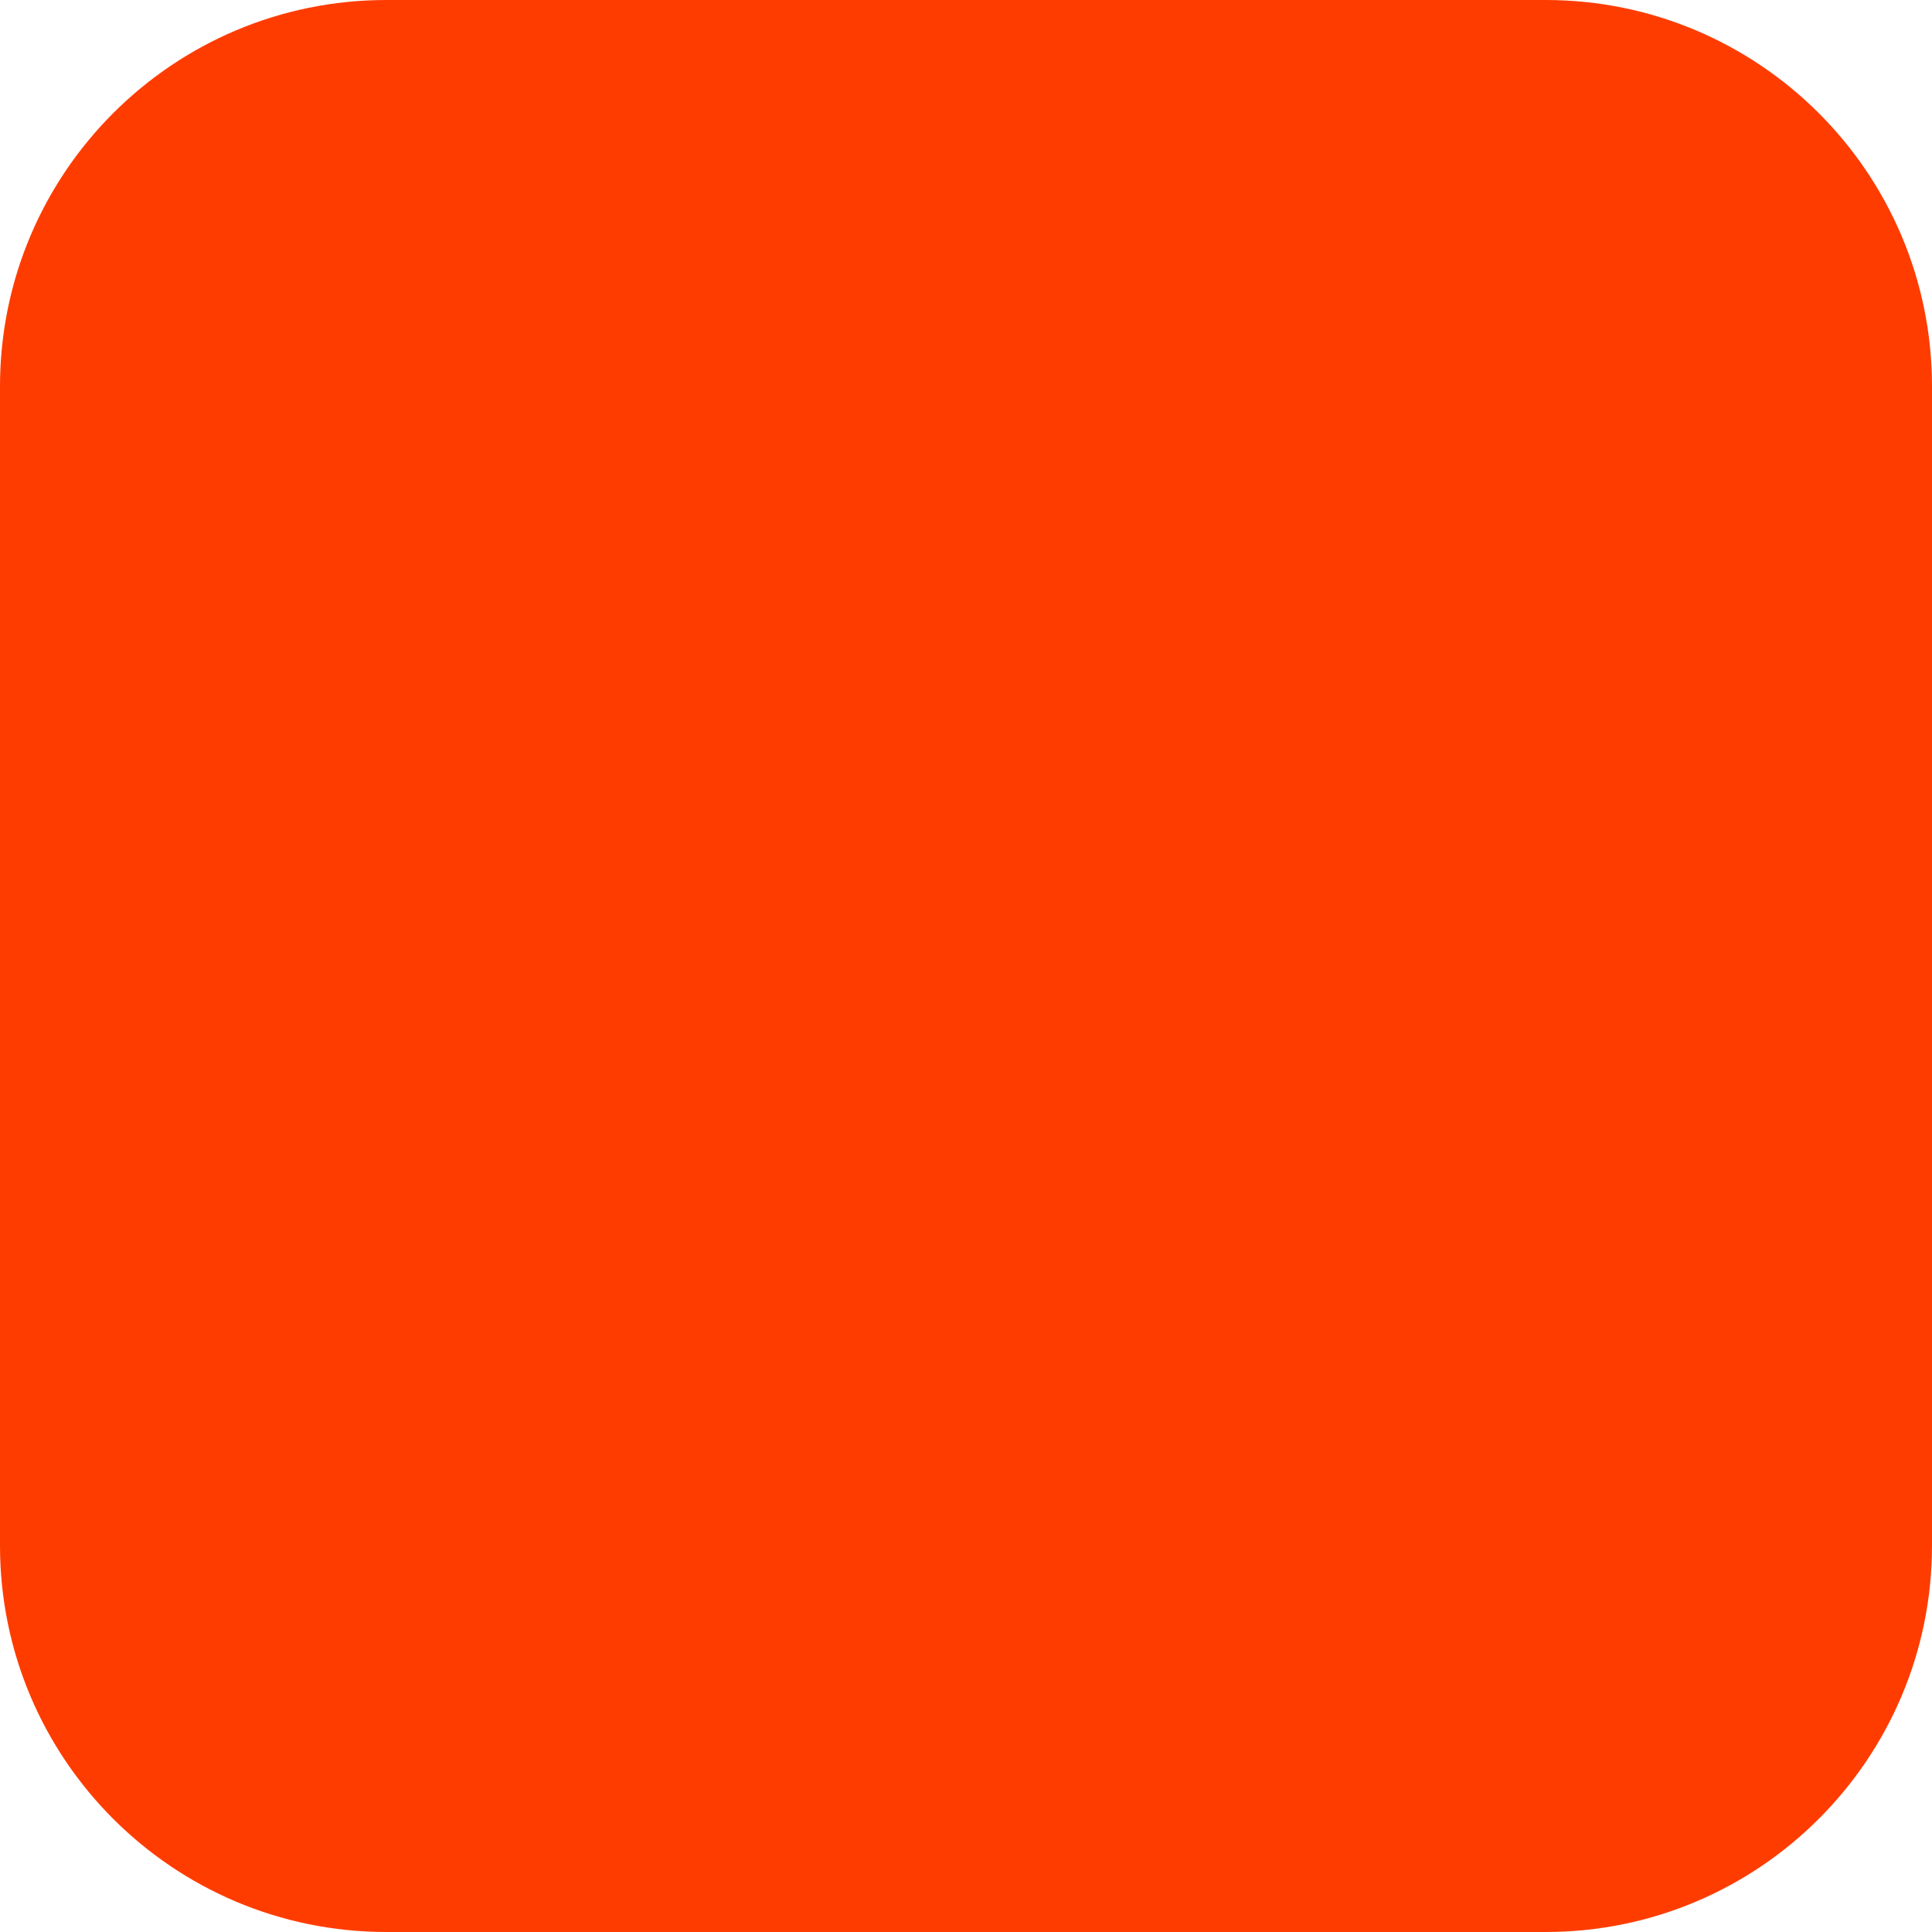
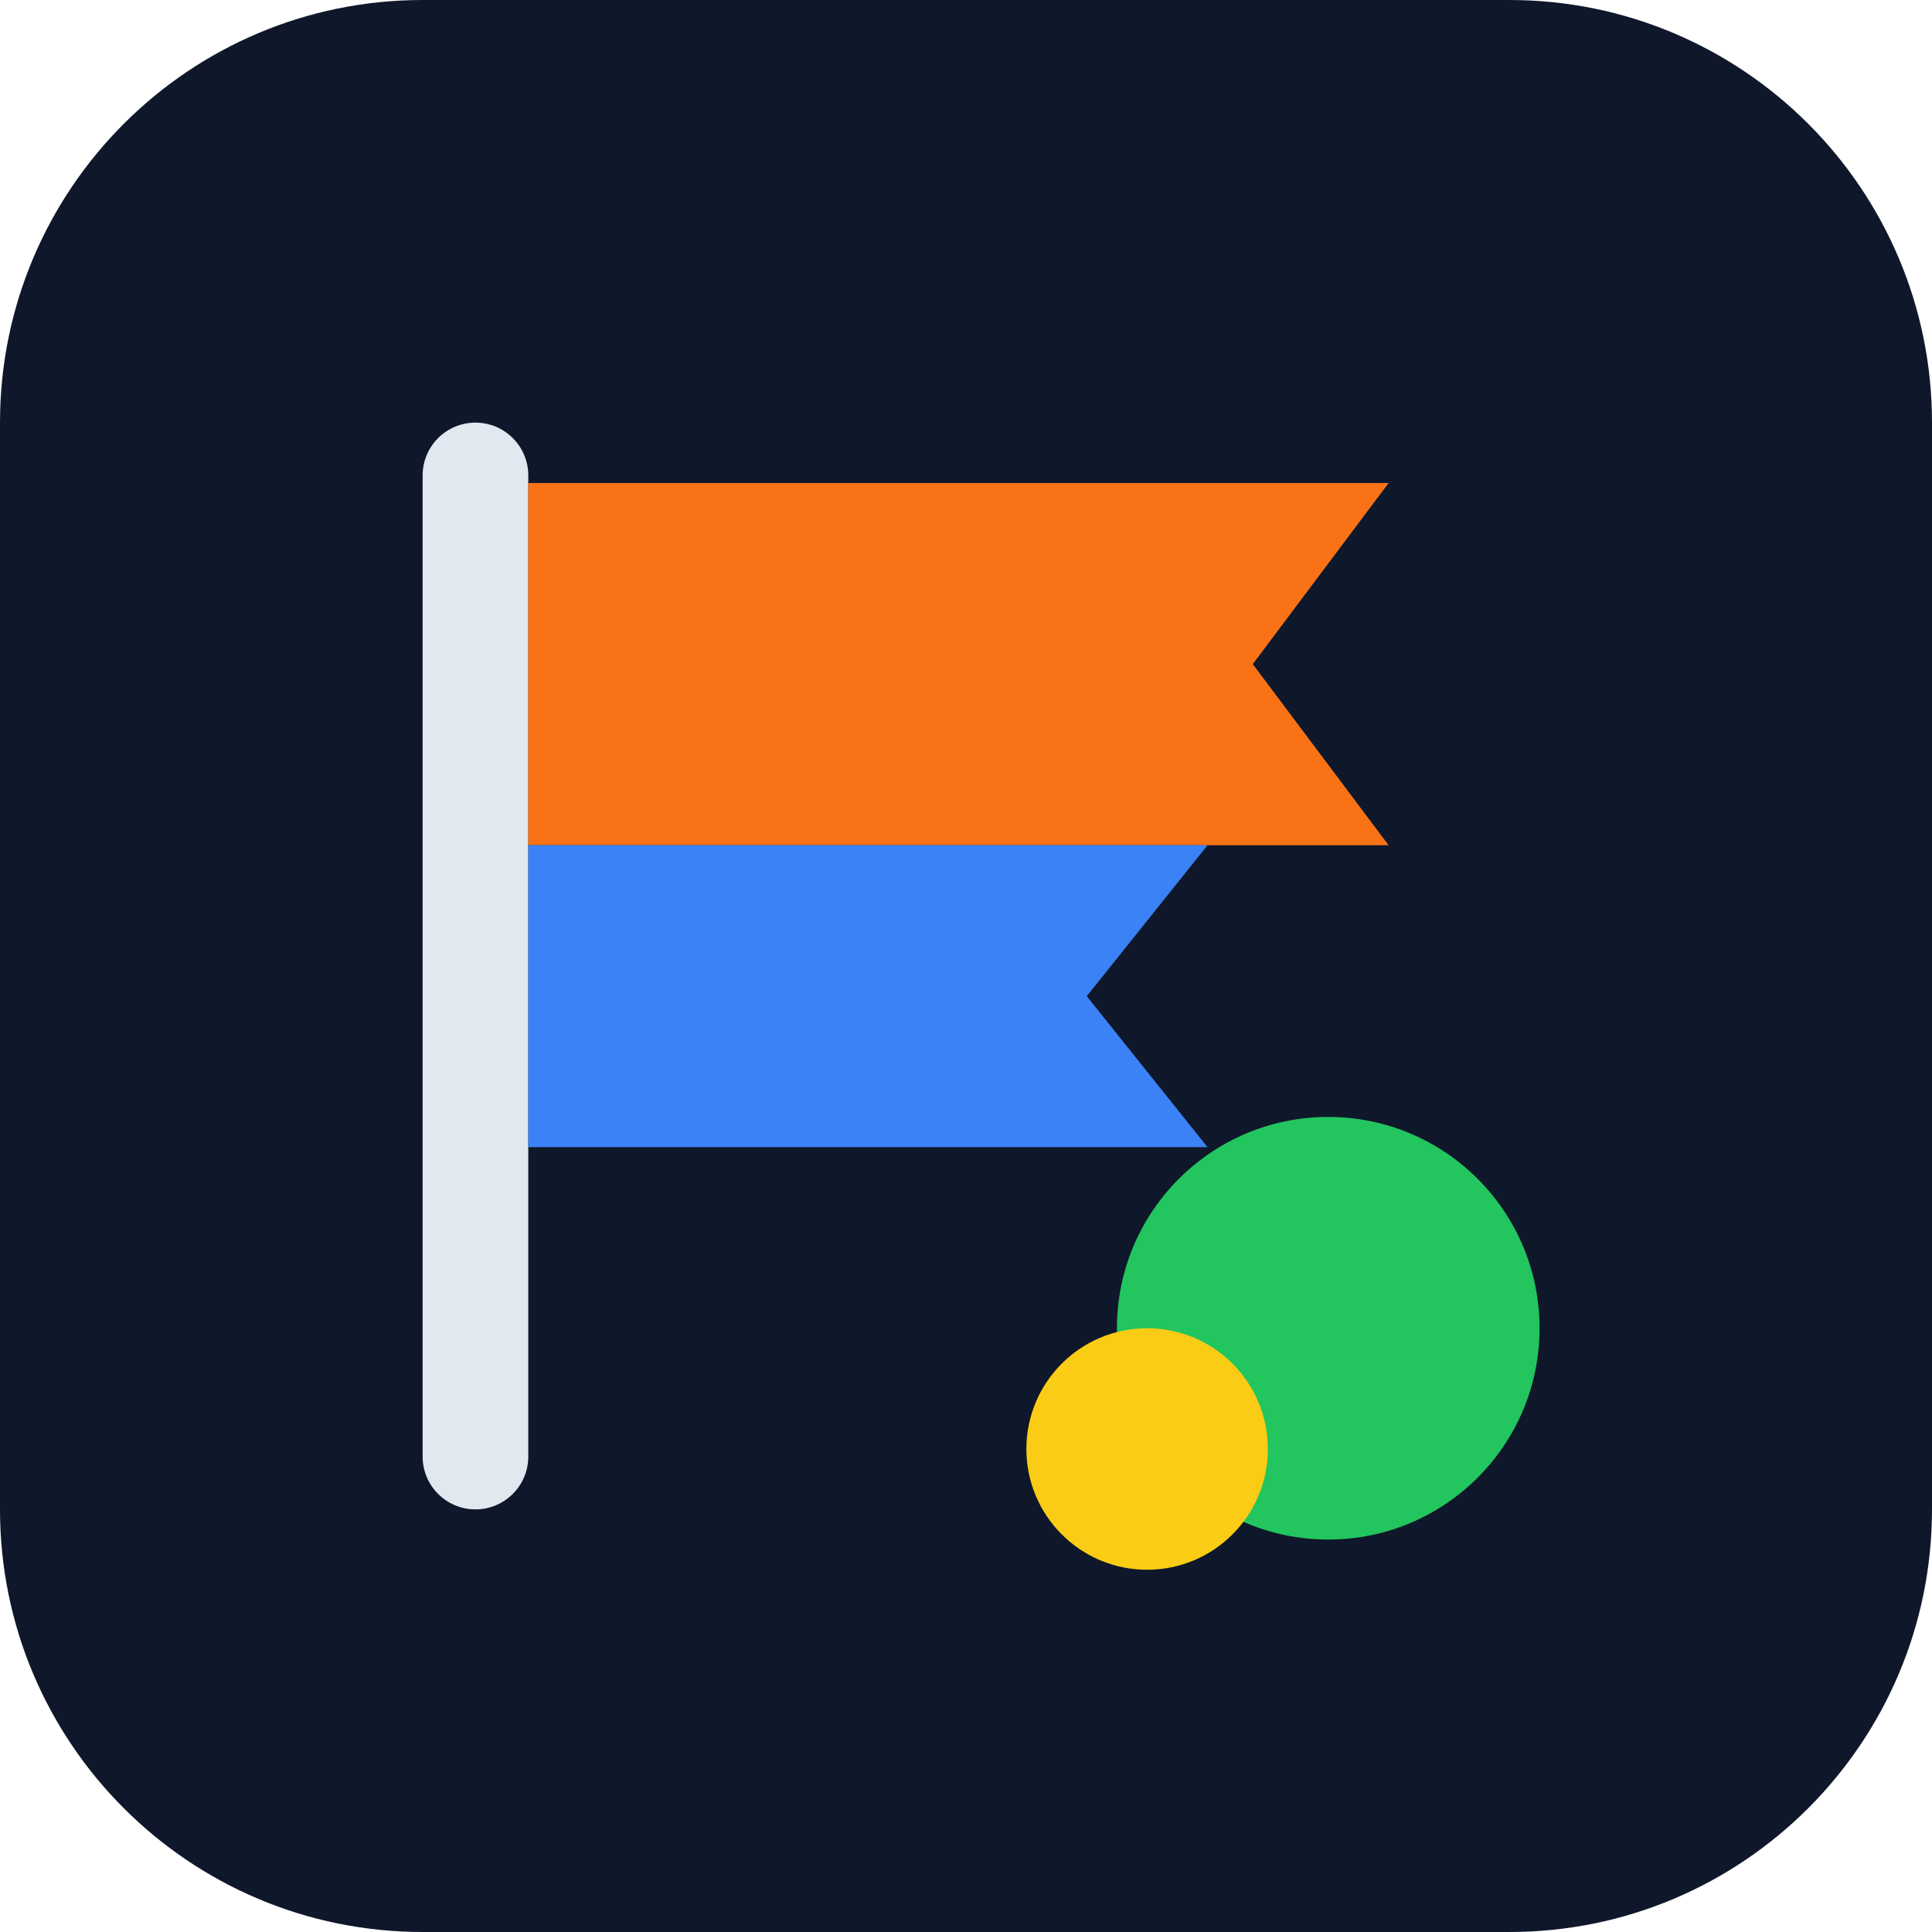
- <svg xmlns="http://www.w3.org/2000/svg" width="180" height="180" viewBox="0 0 180 180" fill="none">
-   <rect width="180" height="180" rx="36" fill="#FF3C00" />
+ <svg xmlns="http://www.w3.org/2000/svg" width="64" height="64" viewBox="0 0 64 64" fill="none">
+   <rect width="64" height="64" rx="14" fill="#0F172A" />
+   <rect x="14" y="14" width="3.5" height="36" rx="1.75" fill="#E2E8F0" />
+   <path d="M17.5 16H46L41.5 22L46 28H17.5V16Z" fill="#F97316" />
+   <path d="M17.5 28H40L36 33L40 38H17.5V28Z" fill="#3B82F6" />
+   <circle cx="44" cy="44" r="7" fill="#22C55E" />
+   <circle cx="38" cy="48" r="4" fill="#FACC15" />
</svg>
